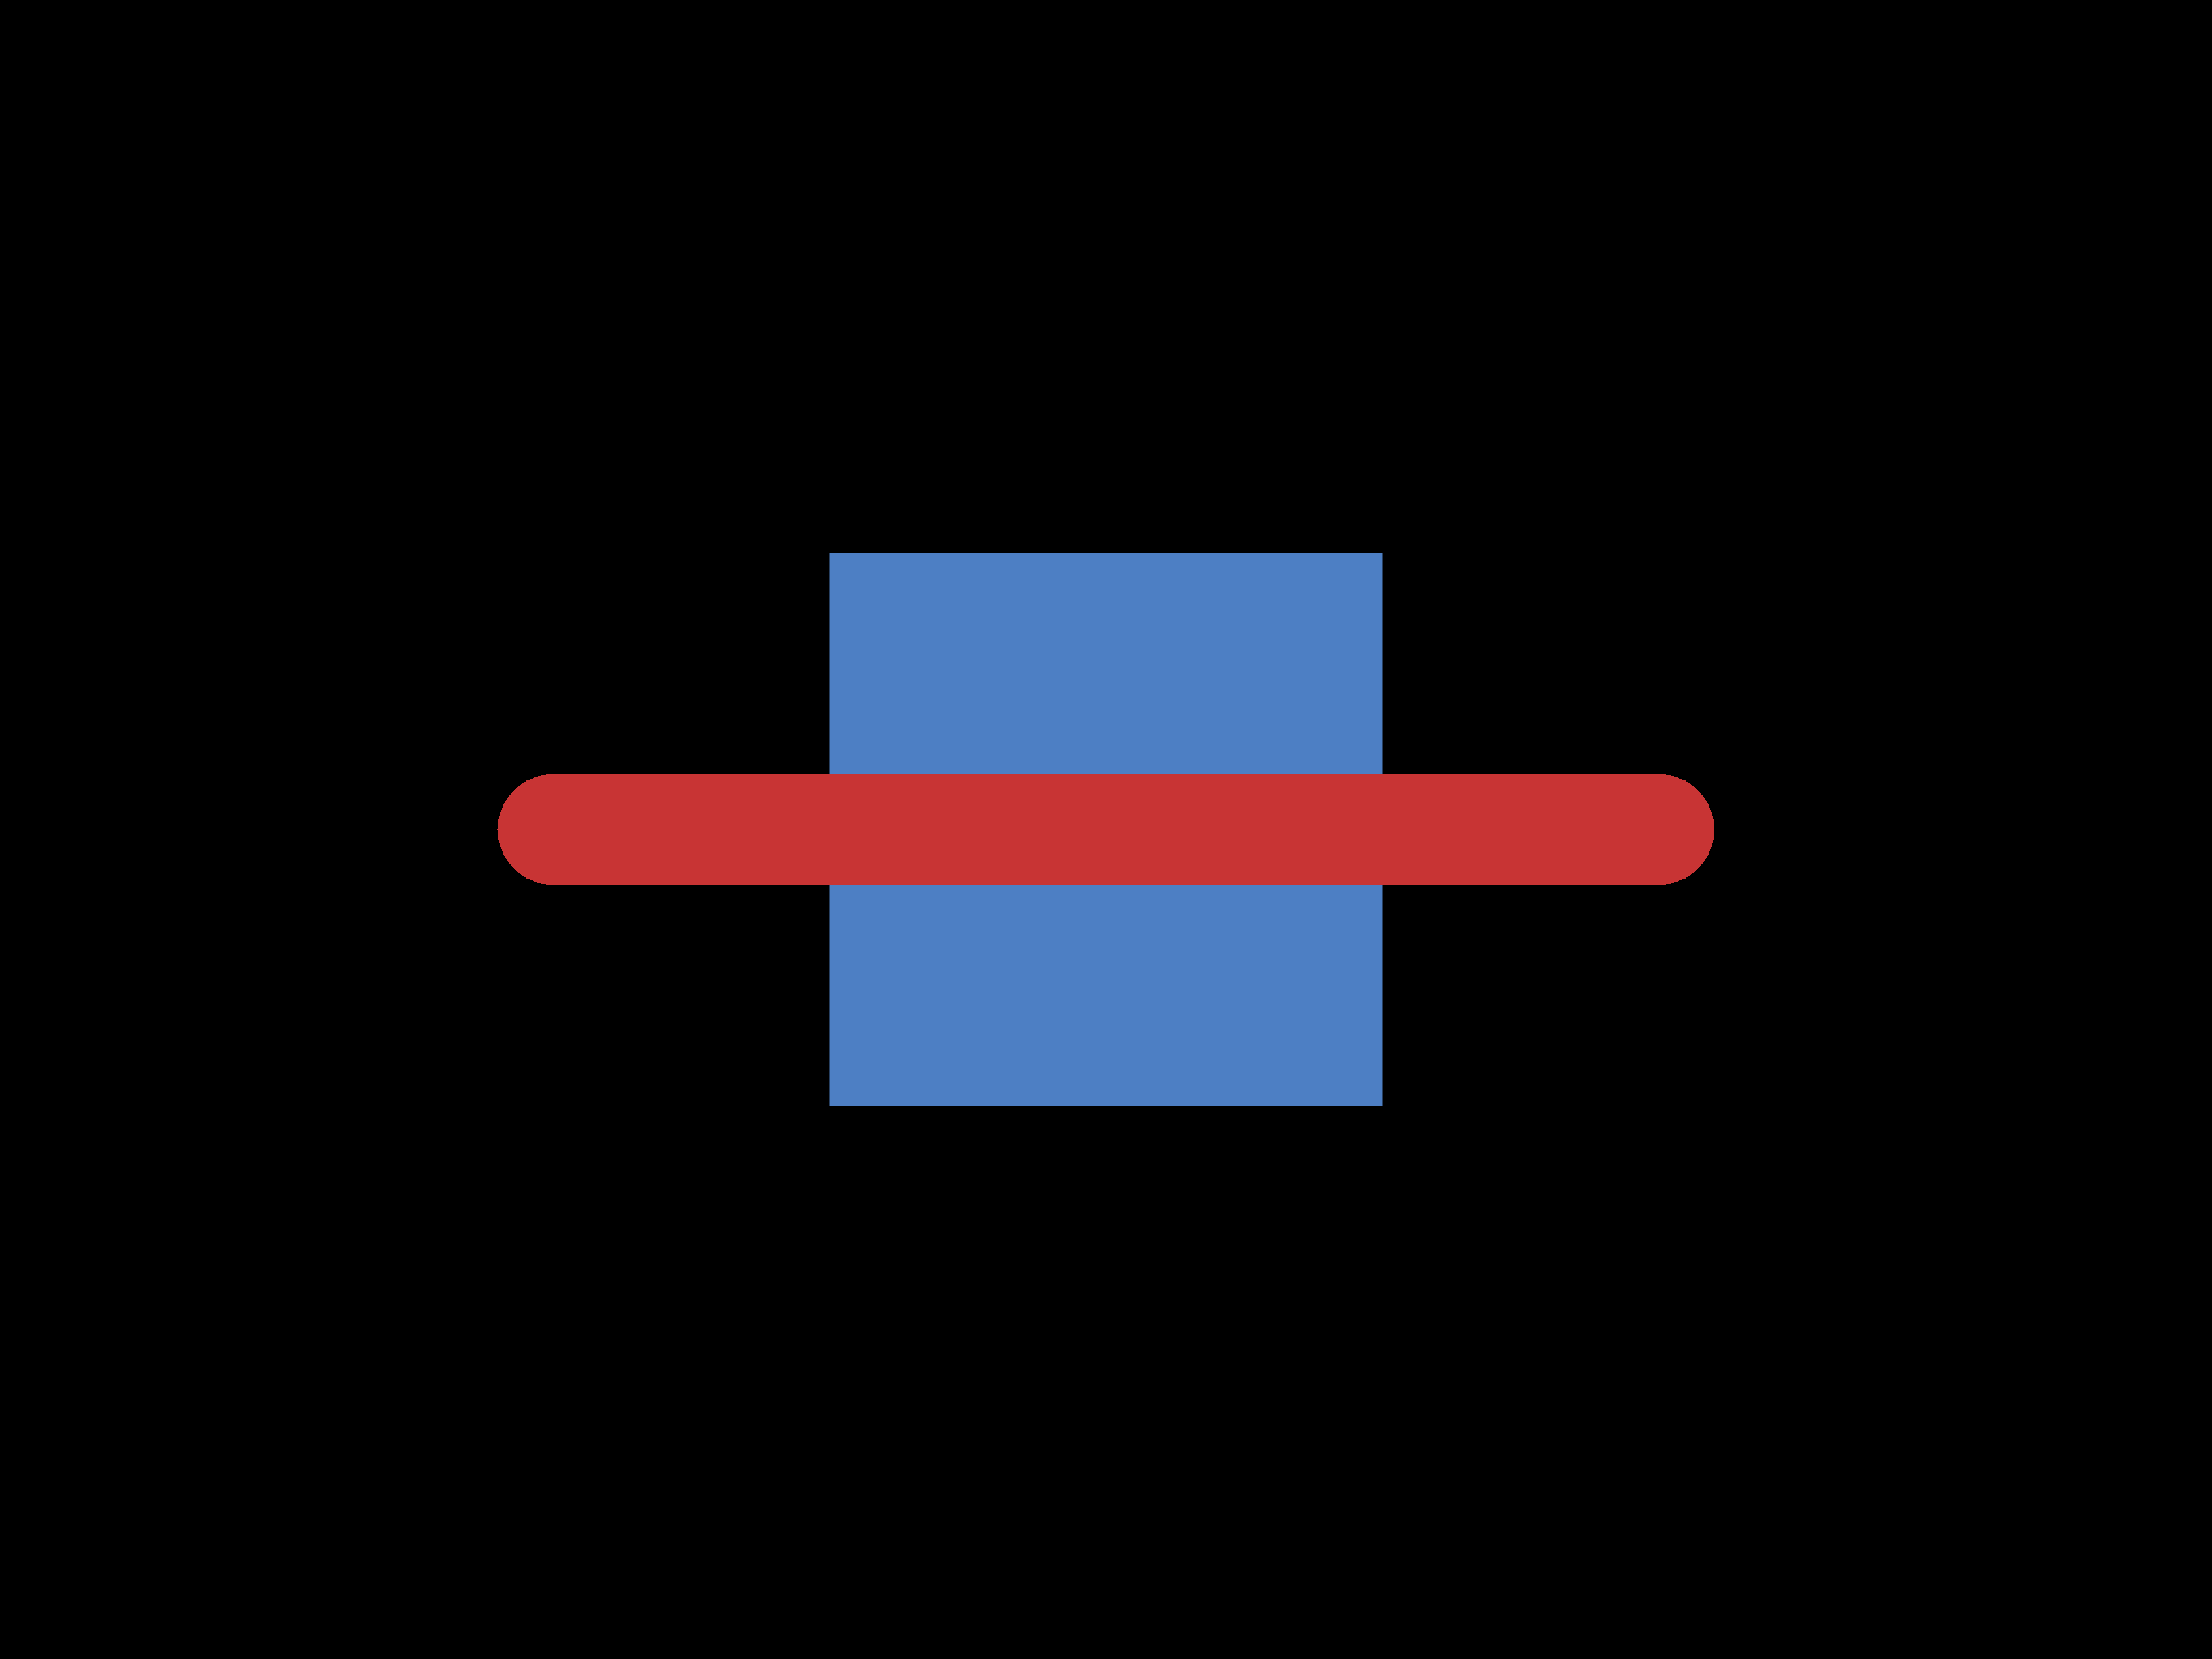
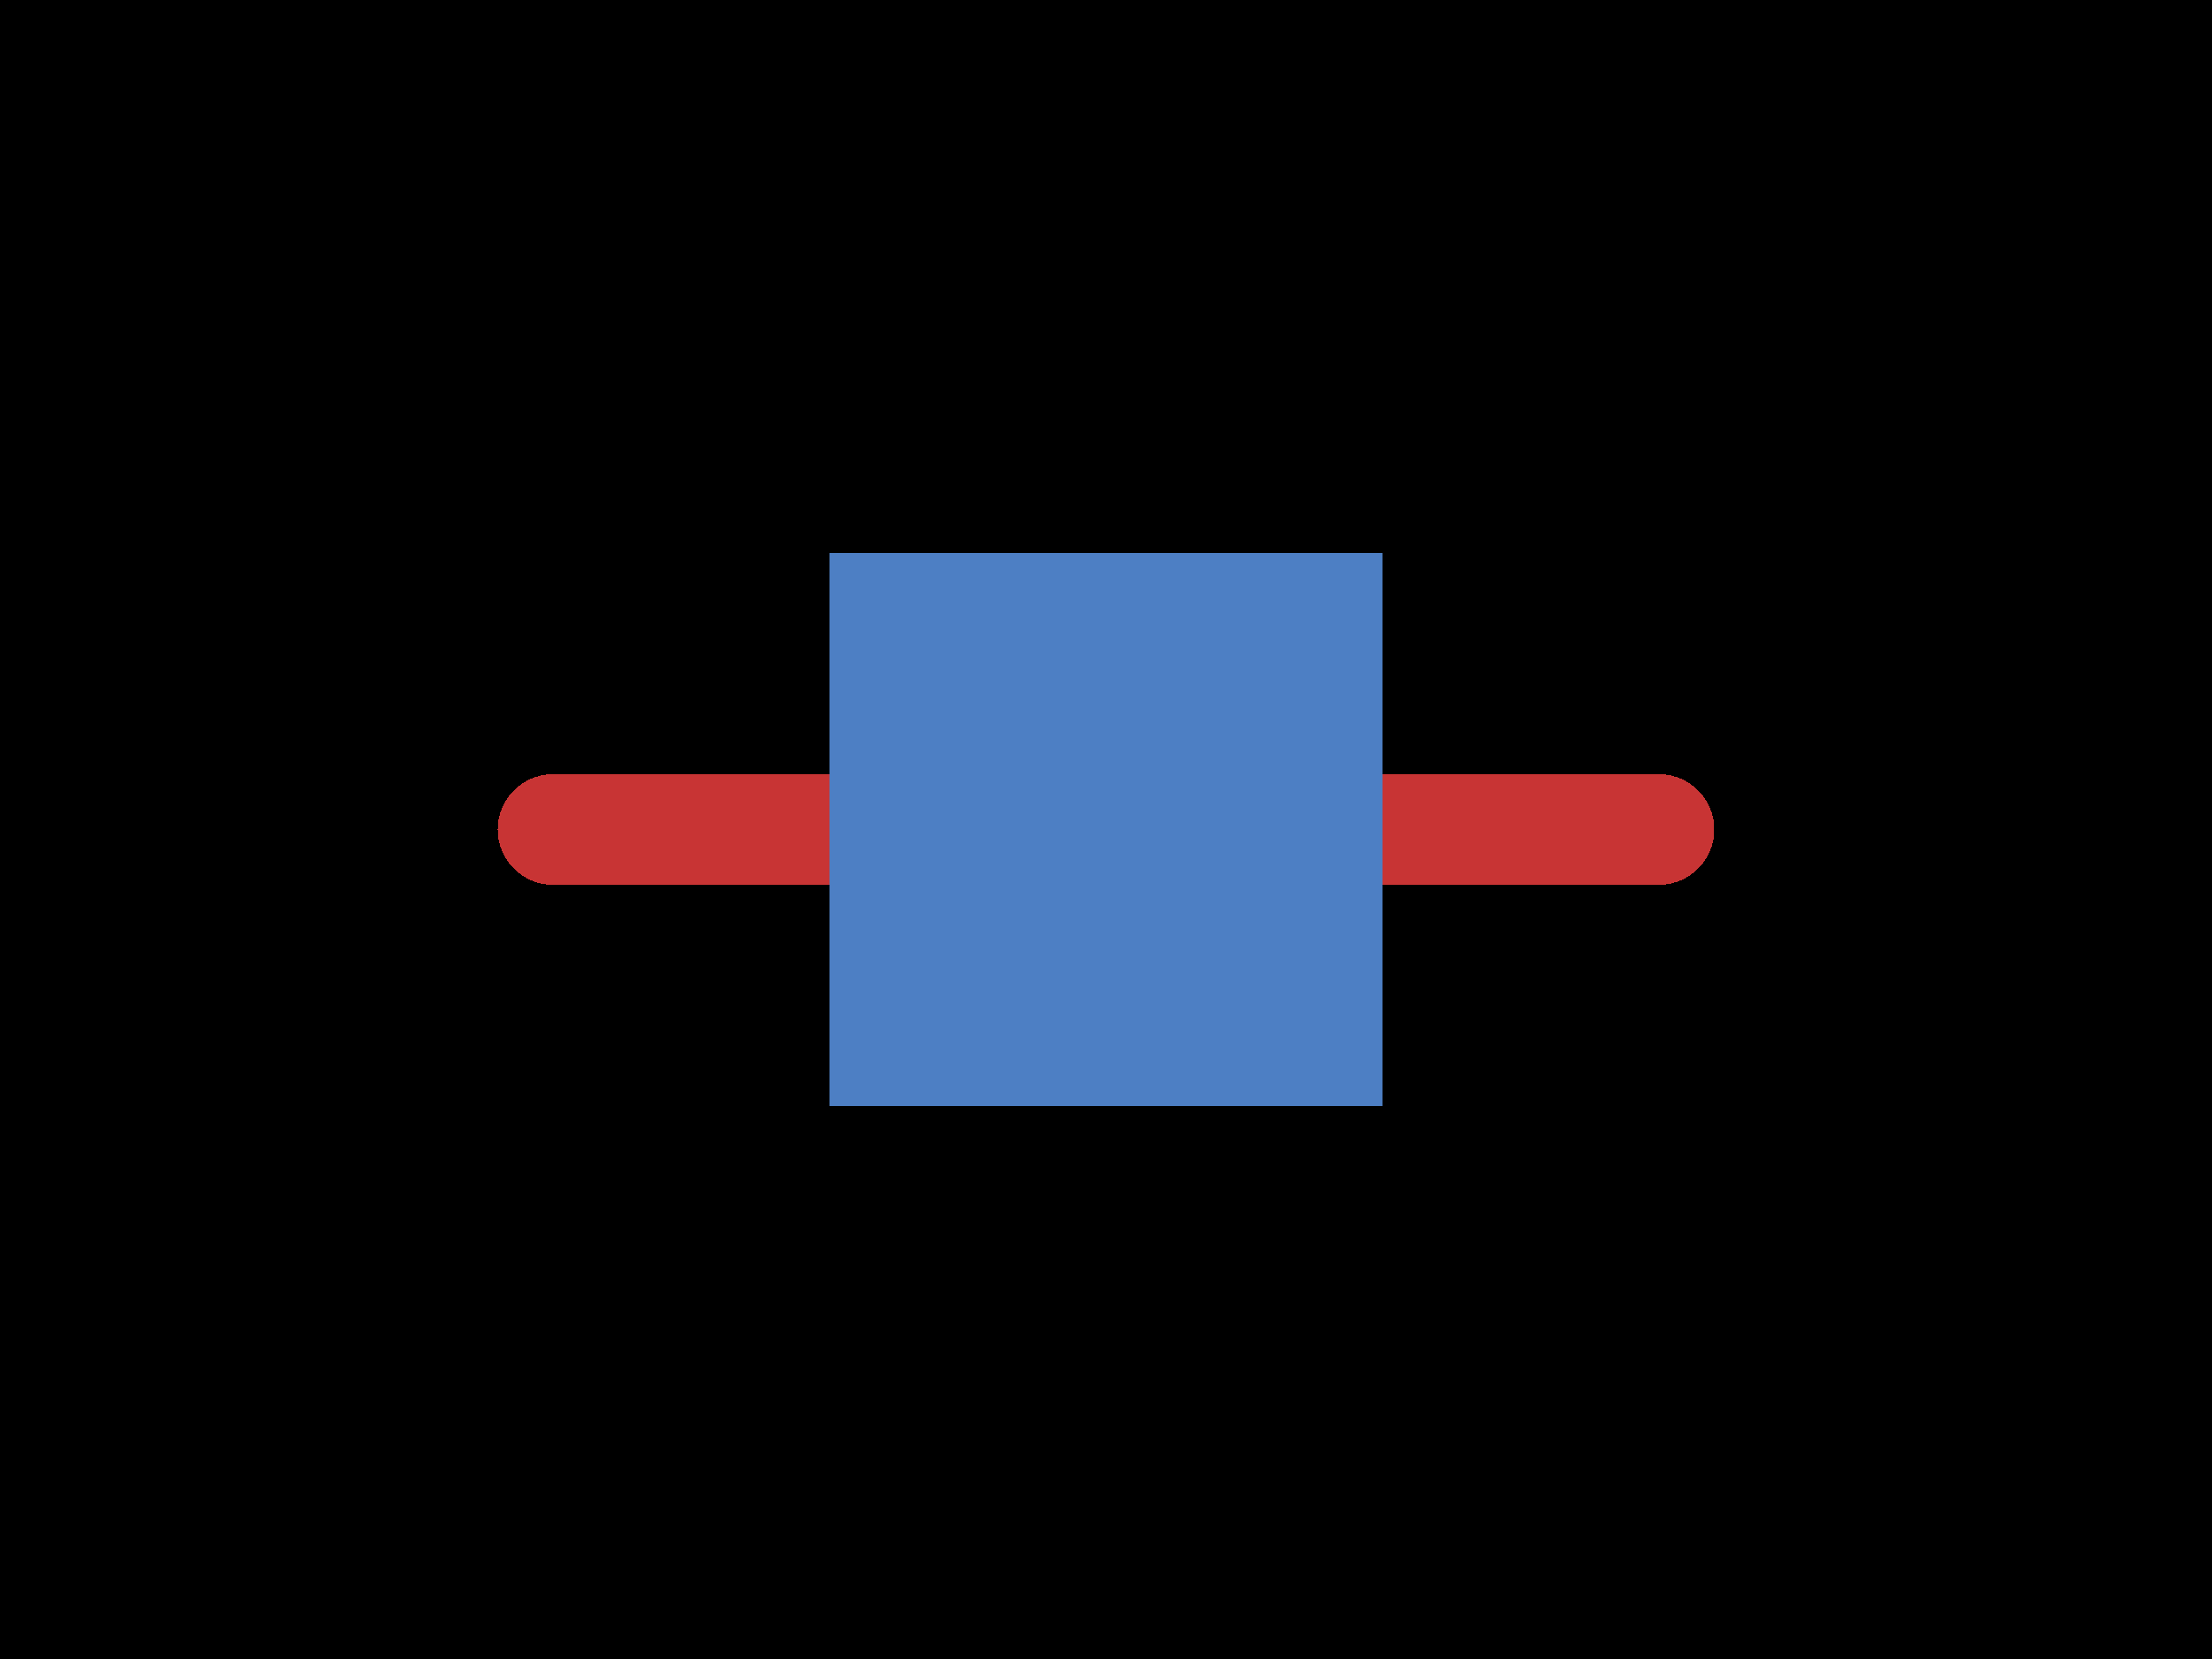
- <svg xmlns="http://www.w3.org/2000/svg" width="800" height="600">
-   <style />
-   <rect class="boundary" x="0" y="0" fill="#000" width="800" height="600" />
-   <rect class="pcb-boundary" fill="none" stroke="#fff" stroke-width="0.3" x="200" y="300" width="400" height="0" />
-   <rect class="pcb-pad" fill="rgb(77, 127, 196)" x="300" y="200" width="200" height="200" data-layer="bottom" />
-   <path class="pcb-trace" stroke="rgb(200, 52, 52)" fill="none" d="M 200 300 L 600 300" stroke-width="40" stroke-linecap="round" stroke-linejoin="round" shape-rendering="crispEdges" data-layer="top" />
+ <svg xmlns="http://www.w3.org/2000/svg" width="800" height="600" data-pcb-layer="root">
+   <style data-pcb-layer="metadata" />
+   <rect class="boundary" x="0" y="0" fill="#000" width="800" height="600" data-pcb-layer="background" />
+   <rect class="pcb-boundary" fill="none" stroke="#fff" stroke-width="0.3" x="200" y="300" width="400" height="0" data-pcb-layer="board:outline" />
+   <path class="pcb-trace" stroke="rgb(200, 52, 52)" fill="none" d="M 200 300 L 600 300" stroke-width="40" stroke-linecap="round" stroke-linejoin="round" shape-rendering="crispEdges" data-layer="top" data-pcb-layer="copper:top" />
+   <rect class="pcb-pad" fill="rgb(77, 127, 196)" x="300" y="200" width="200" height="200" data-layer="bottom" data-pcb-layer="copper:bottom" />
</svg>
